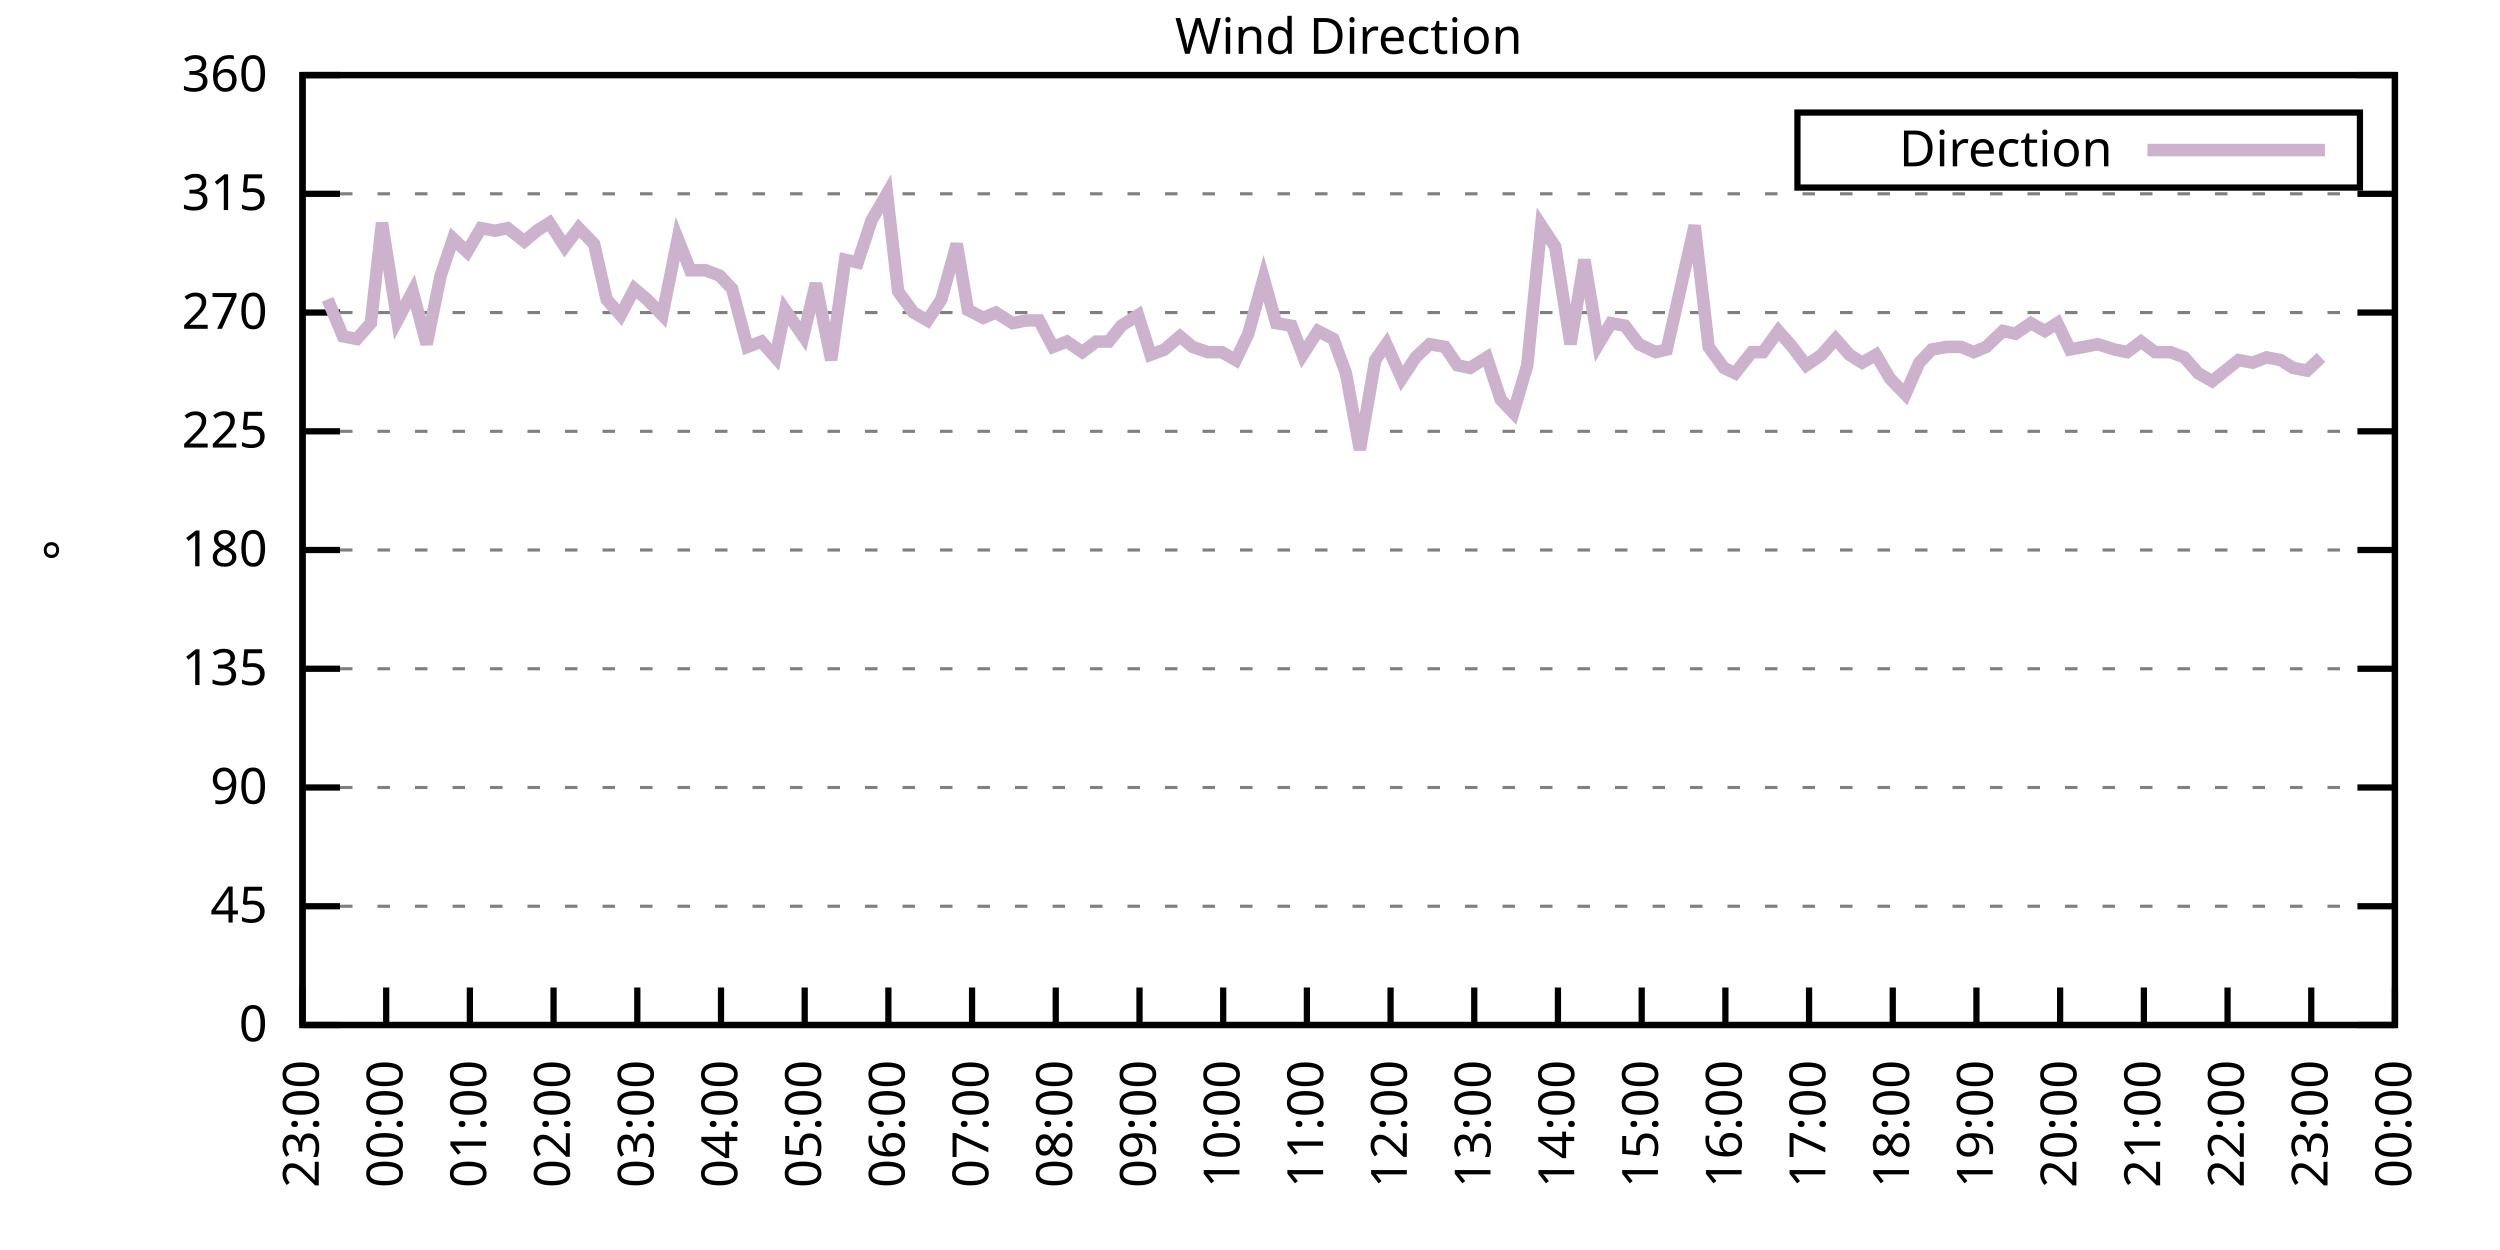
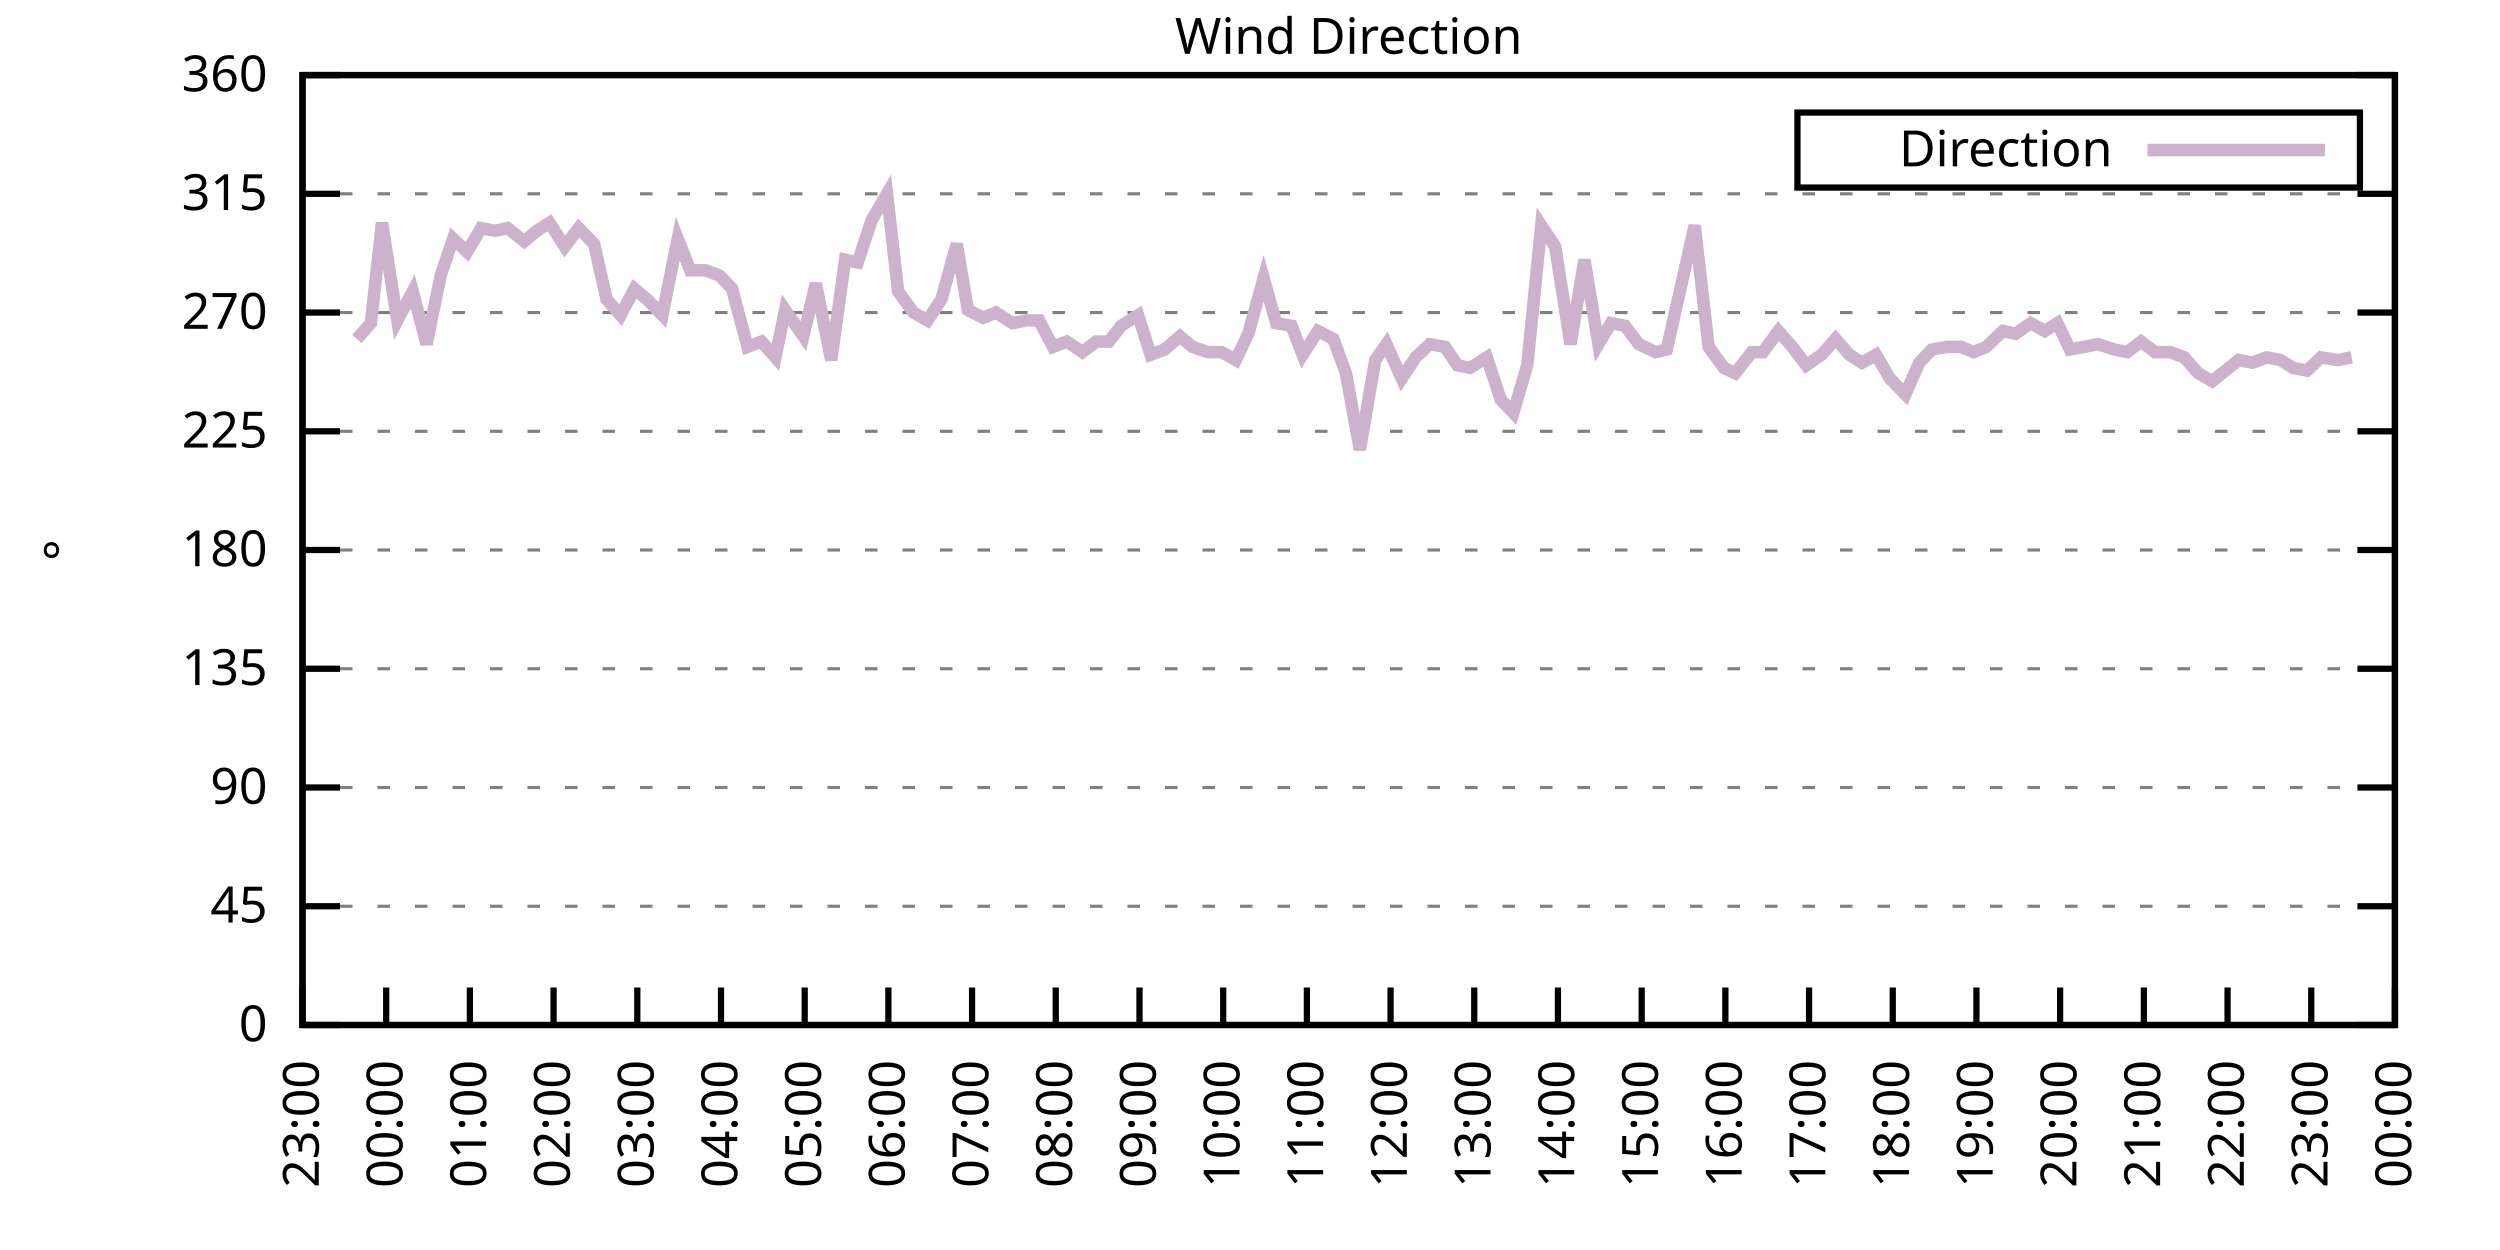
<svg xmlns="http://www.w3.org/2000/svg" xmlns:xlink="http://www.w3.org/1999/xlink" width="400" height="200" viewBox="0 0 400 200">
  <g id="gnuplot_canvas">
    <rect x="0" y="0" width="400" height="200" fill="none" />
    <defs>
      <circle id="gpDot" r="0.5" stroke-width="0.5" stroke="currentColor" />
      <path id="gpPt0" stroke-width="0.333" stroke="currentColor" d="M-1,0 h2 M0,-1 v2" />
      <path id="gpPt1" stroke-width="0.333" stroke="currentColor" d="M-1,-1 L1,1 M1,-1 L-1,1" />
      <path id="gpPt2" stroke-width="0.333" stroke="currentColor" d="M-1,0 L1,0 M0,-1 L0,1 M-1,-1 L1,1 M-1,1 L1,-1" />
      <rect id="gpPt3" stroke-width="0.333" stroke="currentColor" x="-1" y="-1" width="2" height="2" />
      <rect id="gpPt4" stroke-width="0.333" stroke="currentColor" fill="currentColor" x="-1" y="-1" width="2" height="2" />
      <circle id="gpPt5" stroke-width="0.333" stroke="currentColor" cx="0" cy="0" r="1" />
      <use xlink:href="#gpPt5" id="gpPt6" fill="currentColor" stroke="none" />
      <path id="gpPt7" stroke-width="0.333" stroke="currentColor" d="M0,-1.33 L-1.33,0.67 L1.33,0.67 z" />
      <use xlink:href="#gpPt7" id="gpPt8" fill="currentColor" stroke="none" />
      <use xlink:href="#gpPt7" id="gpPt9" stroke="currentColor" transform="rotate(180)" />
      <use xlink:href="#gpPt9" id="gpPt10" fill="currentColor" stroke="none" />
      <use xlink:href="#gpPt3" id="gpPt11" stroke="currentColor" transform="rotate(45)" />
      <use xlink:href="#gpPt11" id="gpPt12" fill="currentColor" stroke="none" />
      <path id="gpPt13" stroke-width="0.333" stroke="currentColor" d="M0,1.330 L1.265,0.411 L0.782,-1.067 L-0.782,-1.076 L-1.265,0.411 z" />
      <use xlink:href="#gpPt13" id="gpPt14" fill="currentColor" stroke="none" />
      <filter id="textbox" filterUnits="objectBoundingBox" x="0" y="0" height="1" width="1">
        <feFlood flood-color="white" flood-opacity="1" result="bgnd" />
        <feComposite in="SourceGraphic" in2="bgnd" operator="atop" />
      </filter>
      <filter id="greybox" filterUnits="objectBoundingBox" x="0" y="0" height="1" width="1">
        <feFlood flood-color="lightgrey" flood-opacity="1" result="grey" />
        <feComposite in="SourceGraphic" in2="grey" operator="atop" />
      </filter>
    </defs>
    <g fill="none" color="white" stroke="currentColor" stroke-width="1.00" stroke-linecap="butt" stroke-linejoin="miter">
</g>
    <g fill="none" color="black" stroke="currentColor" stroke-width="1.00" stroke-linecap="butt" stroke-linejoin="miter">
      <g stroke="none" shape-rendering="crispEdges">
        <polygon fill="rgb(255, 255, 255)" points="48.40,164.00 383.18,164.00 383.18,12.02 48.40,12.02 " />
      </g>
    </g>
    <g fill="none" color="black" stroke="currentColor" stroke-width="1.00" stroke-linecap="butt" stroke-linejoin="miter">
</g>
    <g fill="none" color="black" stroke="black" stroke-width="0.50" stroke-linecap="butt" stroke-linejoin="miter">
</g>
    <g fill="none" color="gray" stroke="currentColor" stroke-width="0.50" stroke-linecap="butt" stroke-linejoin="miter">
      <path stroke="gray" stroke-dasharray="2,4" class="gridline" d="M48.40,164.00 L383.19,164.00  " />
    </g>
    <g fill="none" color="gray" stroke="gray" stroke-width="1.00" stroke-linecap="butt" stroke-linejoin="miter">
</g>
    <g fill="none" color="black" stroke="currentColor" stroke-width="1.00" stroke-linecap="butt" stroke-linejoin="miter">
      <path stroke="black" d="M48.40,164.00 L54.40,164.00 M383.19,164.00 L377.19,164.00  " />
      <g transform="translate(42.80,166.60)" stroke="none" fill="black" font-family="Sans" font-size="8.00" text-anchor="end">
        <text>
          <tspan font-family="Sans"> 0</tspan>
        </text>
      </g>
    </g>
    <g fill="none" color="black" stroke="currentColor" stroke-width="1.00" stroke-linecap="butt" stroke-linejoin="miter">
</g>
    <g fill="none" color="black" stroke="black" stroke-width="0.50" stroke-linecap="butt" stroke-linejoin="miter">
</g>
    <g fill="none" color="gray" stroke="currentColor" stroke-width="0.50" stroke-linecap="butt" stroke-linejoin="miter">
      <path stroke="gray" stroke-dasharray="2,4" class="gridline" d="M48.40,145.00 L383.19,145.00  " />
    </g>
    <g fill="none" color="gray" stroke="gray" stroke-width="1.00" stroke-linecap="butt" stroke-linejoin="miter">
</g>
    <g fill="none" color="black" stroke="currentColor" stroke-width="1.00" stroke-linecap="butt" stroke-linejoin="miter">
      <path stroke="black" d="M48.40,145.00 L54.40,145.00 M383.19,145.00 L377.19,145.00  " />
      <g transform="translate(42.80,147.60)" stroke="none" fill="black" font-family="Sans" font-size="8.00" text-anchor="end">
        <text>
          <tspan font-family="Sans"> 45</tspan>
        </text>
      </g>
    </g>
    <g fill="none" color="black" stroke="currentColor" stroke-width="1.00" stroke-linecap="butt" stroke-linejoin="miter">
</g>
    <g fill="none" color="black" stroke="black" stroke-width="0.50" stroke-linecap="butt" stroke-linejoin="miter">
</g>
    <g fill="none" color="gray" stroke="currentColor" stroke-width="0.50" stroke-linecap="butt" stroke-linejoin="miter">
      <path stroke="gray" stroke-dasharray="2,4" class="gridline" d="M48.40,126.00 L383.19,126.00  " />
    </g>
    <g fill="none" color="gray" stroke="gray" stroke-width="1.00" stroke-linecap="butt" stroke-linejoin="miter">
</g>
    <g fill="none" color="black" stroke="currentColor" stroke-width="1.00" stroke-linecap="butt" stroke-linejoin="miter">
      <path stroke="black" d="M48.40,126.00 L54.40,126.00 M383.19,126.00 L377.19,126.00  " />
      <g transform="translate(42.80,128.60)" stroke="none" fill="black" font-family="Sans" font-size="8.00" text-anchor="end">
        <text>
          <tspan font-family="Sans"> 90</tspan>
        </text>
      </g>
    </g>
    <g fill="none" color="black" stroke="currentColor" stroke-width="1.00" stroke-linecap="butt" stroke-linejoin="miter">
</g>
    <g fill="none" color="black" stroke="black" stroke-width="0.50" stroke-linecap="butt" stroke-linejoin="miter">
</g>
    <g fill="none" color="gray" stroke="currentColor" stroke-width="0.50" stroke-linecap="butt" stroke-linejoin="miter">
      <path stroke="gray" stroke-dasharray="2,4" class="gridline" d="M48.40,107.00 L383.19,107.00  " />
    </g>
    <g fill="none" color="gray" stroke="gray" stroke-width="1.00" stroke-linecap="butt" stroke-linejoin="miter">
</g>
    <g fill="none" color="black" stroke="currentColor" stroke-width="1.00" stroke-linecap="butt" stroke-linejoin="miter">
      <path stroke="black" d="M48.40,107.00 L54.40,107.00 M383.19,107.00 L377.19,107.00  " />
      <g transform="translate(42.80,109.60)" stroke="none" fill="black" font-family="Sans" font-size="8.00" text-anchor="end">
        <text>
          <tspan font-family="Sans"> 135</tspan>
        </text>
      </g>
    </g>
    <g fill="none" color="black" stroke="currentColor" stroke-width="1.00" stroke-linecap="butt" stroke-linejoin="miter">
</g>
    <g fill="none" color="black" stroke="black" stroke-width="0.50" stroke-linecap="butt" stroke-linejoin="miter">
</g>
    <g fill="none" color="gray" stroke="currentColor" stroke-width="0.50" stroke-linecap="butt" stroke-linejoin="miter">
      <path stroke="gray" stroke-dasharray="2,4" class="gridline" d="M48.40,88.00 L383.19,88.00  " />
    </g>
    <g fill="none" color="gray" stroke="gray" stroke-width="1.00" stroke-linecap="butt" stroke-linejoin="miter">
</g>
    <g fill="none" color="black" stroke="currentColor" stroke-width="1.00" stroke-linecap="butt" stroke-linejoin="miter">
      <path stroke="black" d="M48.40,88.00 L54.40,88.00 M383.19,88.00 L377.19,88.00  " />
      <g transform="translate(42.80,90.60)" stroke="none" fill="black" font-family="Sans" font-size="8.00" text-anchor="end">
        <text>
          <tspan font-family="Sans"> 180</tspan>
        </text>
      </g>
    </g>
    <g fill="none" color="black" stroke="currentColor" stroke-width="1.00" stroke-linecap="butt" stroke-linejoin="miter">
</g>
    <g fill="none" color="black" stroke="black" stroke-width="0.50" stroke-linecap="butt" stroke-linejoin="miter">
</g>
    <g fill="none" color="gray" stroke="currentColor" stroke-width="0.50" stroke-linecap="butt" stroke-linejoin="miter">
      <path stroke="gray" stroke-dasharray="2,4" class="gridline" d="M48.40,69.01 L383.19,69.01  " />
    </g>
    <g fill="none" color="gray" stroke="gray" stroke-width="1.00" stroke-linecap="butt" stroke-linejoin="miter">
</g>
    <g fill="none" color="black" stroke="currentColor" stroke-width="1.00" stroke-linecap="butt" stroke-linejoin="miter">
      <path stroke="black" d="M48.40,69.01 L54.40,69.01 M383.19,69.01 L377.19,69.01  " />
      <g transform="translate(42.80,71.61)" stroke="none" fill="black" font-family="Sans" font-size="8.00" text-anchor="end">
        <text>
          <tspan font-family="Sans"> 225</tspan>
        </text>
      </g>
    </g>
    <g fill="none" color="black" stroke="currentColor" stroke-width="1.00" stroke-linecap="butt" stroke-linejoin="miter">
</g>
    <g fill="none" color="black" stroke="black" stroke-width="0.50" stroke-linecap="butt" stroke-linejoin="miter">
</g>
    <g fill="none" color="gray" stroke="currentColor" stroke-width="0.50" stroke-linecap="butt" stroke-linejoin="miter">
      <path stroke="gray" stroke-dasharray="2,4" class="gridline" d="M48.40,50.01 L383.19,50.01  " />
    </g>
    <g fill="none" color="gray" stroke="gray" stroke-width="1.00" stroke-linecap="butt" stroke-linejoin="miter">
</g>
    <g fill="none" color="black" stroke="currentColor" stroke-width="1.00" stroke-linecap="butt" stroke-linejoin="miter">
      <path stroke="black" d="M48.40,50.01 L54.40,50.01 M383.19,50.01 L377.19,50.01  " />
      <g transform="translate(42.80,52.61)" stroke="none" fill="black" font-family="Sans" font-size="8.00" text-anchor="end">
        <text>
          <tspan font-family="Sans"> 270</tspan>
        </text>
      </g>
    </g>
    <g fill="none" color="black" stroke="currentColor" stroke-width="1.00" stroke-linecap="butt" stroke-linejoin="miter">
</g>
    <g fill="none" color="black" stroke="black" stroke-width="0.50" stroke-linecap="butt" stroke-linejoin="miter">
</g>
    <g fill="none" color="gray" stroke="currentColor" stroke-width="0.50" stroke-linecap="butt" stroke-linejoin="miter">
      <path stroke="gray" stroke-dasharray="2,4" class="gridline" d="M48.40,31.01 L383.19,31.01  " />
    </g>
    <g fill="none" color="gray" stroke="gray" stroke-width="1.00" stroke-linecap="butt" stroke-linejoin="miter">
</g>
    <g fill="none" color="black" stroke="currentColor" stroke-width="1.00" stroke-linecap="butt" stroke-linejoin="miter">
      <path stroke="black" d="M48.40,31.01 L54.40,31.01 M383.19,31.01 L377.19,31.01  " />
      <g transform="translate(42.80,33.61)" stroke="none" fill="black" font-family="Sans" font-size="8.00" text-anchor="end">
        <text>
          <tspan font-family="Sans"> 315</tspan>
        </text>
      </g>
    </g>
    <g fill="none" color="black" stroke="currentColor" stroke-width="1.00" stroke-linecap="butt" stroke-linejoin="miter">
</g>
    <g fill="none" color="black" stroke="black" stroke-width="0.50" stroke-linecap="butt" stroke-linejoin="miter">
</g>
    <g fill="none" color="gray" stroke="currentColor" stroke-width="0.50" stroke-linecap="butt" stroke-linejoin="miter">
      <path stroke="gray" stroke-dasharray="2,4" class="gridline" d="M48.40,12.01 L383.19,12.01  " />
    </g>
    <g fill="none" color="gray" stroke="gray" stroke-width="1.00" stroke-linecap="butt" stroke-linejoin="miter">
</g>
    <g fill="none" color="black" stroke="currentColor" stroke-width="1.00" stroke-linecap="butt" stroke-linejoin="miter">
      <path stroke="black" d="M48.40,12.01 L54.40,12.01 M383.19,12.01 L377.19,12.01  " />
      <g transform="translate(42.80,14.61)" stroke="none" fill="black" font-family="Sans" font-size="8.00" text-anchor="end">
        <text>
          <tspan font-family="Sans"> 360</tspan>
        </text>
      </g>
    </g>
    <g fill="none" color="black" stroke="currentColor" stroke-width="1.00" stroke-linecap="butt" stroke-linejoin="miter">
      <path stroke="black" d="M48.40,164.00 L48.40,158.00  " />
      <g transform="translate(51.00,169.60) rotate(270.00)" stroke="none" fill="black" font-family="Sans" font-size="8.00" text-anchor="end">
        <text>
          <tspan font-family="Sans">23:00</tspan>
        </text>
      </g>
    </g>
    <g fill="none" color="black" stroke="currentColor" stroke-width="1.00" stroke-linecap="butt" stroke-linejoin="miter">
      <path stroke="black" d="M61.79,164.00 L61.79,158.00  " />
      <g transform="translate(64.39,169.60) rotate(270.00)" stroke="none" fill="black" font-family="Sans" font-size="8.00" text-anchor="end">
        <text>
          <tspan font-family="Sans">00:00</tspan>
        </text>
      </g>
    </g>
    <g fill="none" color="black" stroke="currentColor" stroke-width="1.00" stroke-linecap="butt" stroke-linejoin="miter">
      <path stroke="black" d="M75.18,164.00 L75.18,158.00  " />
      <g transform="translate(77.78,169.60) rotate(270.00)" stroke="none" fill="black" font-family="Sans" font-size="8.00" text-anchor="end">
        <text>
          <tspan font-family="Sans">01:00</tspan>
        </text>
      </g>
    </g>
    <g fill="none" color="black" stroke="currentColor" stroke-width="1.00" stroke-linecap="butt" stroke-linejoin="miter">
      <path stroke="black" d="M88.57,164.00 L88.57,158.00  " />
      <g transform="translate(91.17,169.60) rotate(270.00)" stroke="none" fill="black" font-family="Sans" font-size="8.00" text-anchor="end">
        <text>
          <tspan font-family="Sans">02:00</tspan>
        </text>
      </g>
    </g>
    <g fill="none" color="black" stroke="currentColor" stroke-width="1.00" stroke-linecap="butt" stroke-linejoin="miter">
      <path stroke="black" d="M101.97,164.00 L101.97,158.00  " />
      <g transform="translate(104.57,169.60) rotate(270.00)" stroke="none" fill="black" font-family="Sans" font-size="8.00" text-anchor="end">
        <text>
          <tspan font-family="Sans">03:00</tspan>
        </text>
      </g>
    </g>
    <g fill="none" color="black" stroke="currentColor" stroke-width="1.00" stroke-linecap="butt" stroke-linejoin="miter">
      <path stroke="black" d="M115.36,164.00 L115.36,158.00  " />
      <g transform="translate(117.96,169.60) rotate(270.00)" stroke="none" fill="black" font-family="Sans" font-size="8.00" text-anchor="end">
        <text>
          <tspan font-family="Sans">04:00</tspan>
        </text>
      </g>
    </g>
    <g fill="none" color="black" stroke="currentColor" stroke-width="1.00" stroke-linecap="butt" stroke-linejoin="miter">
      <path stroke="black" d="M128.75,164.00 L128.75,158.00  " />
      <g transform="translate(131.35,169.60) rotate(270.00)" stroke="none" fill="black" font-family="Sans" font-size="8.00" text-anchor="end">
        <text>
          <tspan font-family="Sans">05:00</tspan>
        </text>
      </g>
    </g>
    <g fill="none" color="black" stroke="currentColor" stroke-width="1.00" stroke-linecap="butt" stroke-linejoin="miter">
      <path stroke="black" d="M142.14,164.00 L142.14,158.00  " />
      <g transform="translate(144.74,169.60) rotate(270.00)" stroke="none" fill="black" font-family="Sans" font-size="8.00" text-anchor="end">
        <text>
          <tspan font-family="Sans">06:00</tspan>
        </text>
      </g>
    </g>
    <g fill="none" color="black" stroke="currentColor" stroke-width="1.00" stroke-linecap="butt" stroke-linejoin="miter">
      <path stroke="black" d="M155.53,164.00 L155.53,158.00  " />
      <g transform="translate(158.13,169.60) rotate(270.00)" stroke="none" fill="black" font-family="Sans" font-size="8.00" text-anchor="end">
        <text>
          <tspan font-family="Sans">07:00</tspan>
        </text>
      </g>
    </g>
    <g fill="none" color="black" stroke="currentColor" stroke-width="1.00" stroke-linecap="butt" stroke-linejoin="miter">
      <path stroke="black" d="M168.92,164.00 L168.92,158.00  " />
      <g transform="translate(171.52,169.60) rotate(270.00)" stroke="none" fill="black" font-family="Sans" font-size="8.00" text-anchor="end">
        <text>
          <tspan font-family="Sans">08:00</tspan>
        </text>
      </g>
    </g>
    <g fill="none" color="black" stroke="currentColor" stroke-width="1.00" stroke-linecap="butt" stroke-linejoin="miter">
      <path stroke="black" d="M182.32,164.00 L182.32,158.00  " />
      <g transform="translate(184.92,169.60) rotate(270.00)" stroke="none" fill="black" font-family="Sans" font-size="8.00" text-anchor="end">
        <text>
          <tspan font-family="Sans">09:00</tspan>
        </text>
      </g>
    </g>
    <g fill="none" color="black" stroke="currentColor" stroke-width="1.00" stroke-linecap="butt" stroke-linejoin="miter">
      <path stroke="black" d="M195.71,164.00 L195.71,158.00  " />
      <g transform="translate(198.31,169.60) rotate(270.00)" stroke="none" fill="black" font-family="Sans" font-size="8.00" text-anchor="end">
        <text>
          <tspan font-family="Sans">10:00</tspan>
        </text>
      </g>
    </g>
    <g fill="none" color="black" stroke="currentColor" stroke-width="1.00" stroke-linecap="butt" stroke-linejoin="miter">
      <path stroke="black" d="M209.10,164.00 L209.10,158.00  " />
      <g transform="translate(211.70,169.60) rotate(270.00)" stroke="none" fill="black" font-family="Sans" font-size="8.00" text-anchor="end">
        <text>
          <tspan font-family="Sans">11:00</tspan>
        </text>
      </g>
    </g>
    <g fill="none" color="black" stroke="currentColor" stroke-width="1.00" stroke-linecap="butt" stroke-linejoin="miter">
      <path stroke="black" d="M222.49,164.00 L222.49,158.00  " />
      <g transform="translate(225.09,169.60) rotate(270.00)" stroke="none" fill="black" font-family="Sans" font-size="8.00" text-anchor="end">
        <text>
          <tspan font-family="Sans">12:00</tspan>
        </text>
      </g>
    </g>
    <g fill="none" color="black" stroke="currentColor" stroke-width="1.00" stroke-linecap="butt" stroke-linejoin="miter">
      <path stroke="black" d="M235.88,164.00 L235.88,158.00  " />
      <g transform="translate(238.48,169.60) rotate(270.00)" stroke="none" fill="black" font-family="Sans" font-size="8.00" text-anchor="end">
        <text>
          <tspan font-family="Sans">13:00</tspan>
        </text>
      </g>
    </g>
    <g fill="none" color="black" stroke="currentColor" stroke-width="1.00" stroke-linecap="butt" stroke-linejoin="miter">
      <path stroke="black" d="M249.27,164.00 L249.27,158.00  " />
      <g transform="translate(251.87,169.60) rotate(270.00)" stroke="none" fill="black" font-family="Sans" font-size="8.00" text-anchor="end">
        <text>
          <tspan font-family="Sans">14:00</tspan>
        </text>
      </g>
    </g>
    <g fill="none" color="black" stroke="currentColor" stroke-width="1.00" stroke-linecap="butt" stroke-linejoin="miter">
      <path stroke="black" d="M262.67,164.00 L262.67,158.00  " />
      <g transform="translate(265.27,169.60) rotate(270.00)" stroke="none" fill="black" font-family="Sans" font-size="8.00" text-anchor="end">
        <text>
          <tspan font-family="Sans">15:00</tspan>
        </text>
      </g>
    </g>
    <g fill="none" color="black" stroke="currentColor" stroke-width="1.00" stroke-linecap="butt" stroke-linejoin="miter">
      <path stroke="black" d="M276.06,164.00 L276.06,158.00  " />
      <g transform="translate(278.66,169.60) rotate(270.00)" stroke="none" fill="black" font-family="Sans" font-size="8.00" text-anchor="end">
        <text>
          <tspan font-family="Sans">16:00</tspan>
        </text>
      </g>
    </g>
    <g fill="none" color="black" stroke="currentColor" stroke-width="1.00" stroke-linecap="butt" stroke-linejoin="miter">
      <path stroke="black" d="M289.45,164.00 L289.45,158.00  " />
      <g transform="translate(292.05,169.60) rotate(270.00)" stroke="none" fill="black" font-family="Sans" font-size="8.00" text-anchor="end">
        <text>
          <tspan font-family="Sans">17:00</tspan>
        </text>
      </g>
    </g>
    <g fill="none" color="black" stroke="currentColor" stroke-width="1.00" stroke-linecap="butt" stroke-linejoin="miter">
      <path stroke="black" d="M302.84,164.00 L302.84,158.00  " />
      <g transform="translate(305.44,169.60) rotate(270.00)" stroke="none" fill="black" font-family="Sans" font-size="8.00" text-anchor="end">
        <text>
          <tspan font-family="Sans">18:00</tspan>
        </text>
      </g>
    </g>
    <g fill="none" color="black" stroke="currentColor" stroke-width="1.00" stroke-linecap="butt" stroke-linejoin="miter">
      <path stroke="black" d="M316.23,164.00 L316.23,158.00  " />
      <g transform="translate(318.83,169.60) rotate(270.00)" stroke="none" fill="black" font-family="Sans" font-size="8.00" text-anchor="end">
        <text>
          <tspan font-family="Sans">19:00</tspan>
        </text>
      </g>
    </g>
    <g fill="none" color="black" stroke="currentColor" stroke-width="1.00" stroke-linecap="butt" stroke-linejoin="miter">
      <path stroke="black" d="M329.62,164.00 L329.62,158.00  " />
      <g transform="translate(332.22,169.60) rotate(270.00)" stroke="none" fill="black" font-family="Sans" font-size="8.00" text-anchor="end">
        <text>
          <tspan font-family="Sans">20:00</tspan>
        </text>
      </g>
    </g>
    <g fill="none" color="black" stroke="currentColor" stroke-width="1.00" stroke-linecap="butt" stroke-linejoin="miter">
      <path stroke="black" d="M343.02,164.00 L343.02,158.00  " />
      <g transform="translate(345.62,169.60) rotate(270.00)" stroke="none" fill="black" font-family="Sans" font-size="8.00" text-anchor="end">
        <text>
          <tspan font-family="Sans">21:00</tspan>
        </text>
      </g>
    </g>
    <g fill="none" color="black" stroke="currentColor" stroke-width="1.00" stroke-linecap="butt" stroke-linejoin="miter">
      <path stroke="black" d="M356.41,164.00 L356.41,158.00  " />
      <g transform="translate(359.01,169.60) rotate(270.00)" stroke="none" fill="black" font-family="Sans" font-size="8.00" text-anchor="end">
        <text>
          <tspan font-family="Sans">22:00</tspan>
        </text>
      </g>
    </g>
    <g fill="none" color="black" stroke="currentColor" stroke-width="1.00" stroke-linecap="butt" stroke-linejoin="miter">
      <path stroke="black" d="M369.80,164.00 L369.80,158.00  " />
      <g transform="translate(372.40,169.60) rotate(270.00)" stroke="none" fill="black" font-family="Sans" font-size="8.00" text-anchor="end">
        <text>
          <tspan font-family="Sans">23:00</tspan>
        </text>
      </g>
    </g>
    <g fill="none" color="black" stroke="currentColor" stroke-width="1.00" stroke-linecap="butt" stroke-linejoin="miter">
      <path stroke="black" d="M383.19,164.00 L383.19,158.00  " />
      <g transform="translate(385.79,169.60) rotate(270.00)" stroke="none" fill="black" font-family="Sans" font-size="8.00" text-anchor="end">
        <text>
          <tspan font-family="Sans">00:00</tspan>
        </text>
      </g>
    </g>
    <g fill="none" color="black" stroke="currentColor" stroke-width="1.00" stroke-linecap="butt" stroke-linejoin="miter">
</g>
    <g fill="none" color="black" stroke="currentColor" stroke-width="1.00" stroke-linecap="butt" stroke-linejoin="miter">
      <path stroke="black" d="M48.40,12.01 L48.40,164.00 L383.19,164.00 L383.19,12.01 L48.40,12.01 Z  " />
    </g>
    <g fill="none" color="black" stroke="currentColor" stroke-width="1.00" stroke-linecap="butt" stroke-linejoin="miter">
</g>
    <g fill="none" color="black" stroke="currentColor" stroke-width="1.00" stroke-linecap="butt" stroke-linejoin="miter">
      <path stroke="black" d="M287.59,30.01 L287.59,18.01 L377.59,18.01 L377.59,30.01 L287.59,30.01 Z  " />
    </g>
    <g id="Wind_direction_plot_1">
      <g fill="none" color="white" stroke="black" stroke-width="2.00" stroke-linecap="butt" stroke-linejoin="miter">
</g>
      <g fill="none" color="black" stroke="currentColor" stroke-width="2.00" stroke-linecap="butt" stroke-linejoin="miter">
        <g transform="translate(337.99,26.61)" stroke="none" fill="black" font-family="Sans" font-size="8.00" text-anchor="end">
          <text>
            <tspan font-family="Sans">Direction</tspan>
          </text>
        </g>
      </g>
      <g fill="none" color="black" stroke="currentColor" stroke-width="2.00" stroke-linecap="butt" stroke-linejoin="miter">
-         <path stroke="rgb(204, 178, 204)" d="M343.59,24.01 L371.99,24.01 M52.42,47.90 L54.87,53.81 L57.10,54.23 L59.34,51.70 L61.12,35.65 L63.58,51.27   L66.03,46.63 L68.26,55.07 L70.50,44.10 L72.50,38.19 L74.74,40.30 L76.97,36.50 L79.20,36.92 L81.21,36.50   L83.89,38.61 L85.90,36.92 L87.91,35.65 L90.36,39.45 L92.59,36.50 L95.05,39.03 L97.06,47.90 L99.29,50.43   L101.52,46.21 L103.53,47.90 L105.98,50.43 L108.44,38.19 L110.45,43.25 L112.90,43.25 L115.13,44.10 L117.14,46.21   L119.60,55.50 L121.83,54.65 L124.06,57.18 L125.62,49.59 L128.53,53.81 L130.54,45.36 L132.99,57.61 L135.22,41.56   L137.23,41.99 L139.46,35.23 L141.92,31.01 L143.70,46.63 L146.16,50.01 L148.39,51.27 L150.62,47.90 L153.08,39.03   L154.86,49.59 L157.32,50.85 L159.33,50.01 L162.01,51.70 L164.24,51.27 L166.25,51.27 L168.48,55.50 L170.71,54.65   L173.17,56.34 L175.40,54.65 L177.41,54.65 L179.41,52.12 L182.09,50.43 L184.10,56.76 L186.33,55.92 L188.79,53.81   L190.80,55.50 L193.25,56.34 L195.48,56.34 L197.72,57.61 L199.73,53.39 L202.18,44.52 L204.19,51.70 L206.64,52.12   L208.43,56.76 L210.88,52.96 L213.34,54.23 L215.35,59.72 L217.58,71.96 L220.04,57.61 L221.82,55.07 L224.28,60.56   L226.51,57.18 L228.74,55.07 L231.20,55.50 L233.20,58.45 L235.21,58.87 L237.89,57.18 L240.12,63.94 L242.13,66.05   L244.36,58.45 L246.60,36.08 L248.83,39.45 L251.28,55.07 L253.51,41.56 L255.75,55.07 L257.76,51.70 L259.99,52.12   L262.22,55.07 L264.90,56.34 L266.68,55.92 L271.15,36.08 L273.38,55.50 L275.83,58.87 L277.62,59.72 L280.30,56.34   L282.08,56.34 L284.54,52.96 L286.77,55.50 L289.00,58.45 L291.46,56.76 L293.69,54.23 L295.92,56.76 L297.93,58.03   L300.16,56.76 L302.39,60.56 L304.85,63.10 L307.08,58.03 L309.09,55.92 L311.54,55.50 L313.78,55.50 L315.79,56.34   L317.79,55.50 L320.47,52.96 L322.48,53.39 L324.94,51.70 L327.17,52.96 L329.18,51.70 L331.19,55.92 L333.42,55.50   L335.65,55.07 L338.33,55.92 L340.34,56.34 L342.57,54.65 L344.80,56.34 L347.26,56.34 L349.49,57.18 L351.72,59.72   L353.95,60.98 L358.19,57.61 L360.42,58.03 L362.66,57.18 L364.89,57.61 L366.90,58.87 L369.13,59.30 L371.36,57.18    " />
+         <path stroke="rgb(204, 178, 204)" d="M343.59,24.01 L371.99,24.01 M57.10,54.23 L59.34,51.70 L61.12,35.65 L63.58,51.27 L66.03,46.63 L68.26,55.07   L70.50,44.10 L72.50,38.19 L74.74,40.30 L76.97,36.50 L79.20,36.92 L81.21,36.50 L83.89,38.61 L85.90,36.92   L87.91,35.65 L90.36,39.45 L92.59,36.50 L95.05,39.03 L97.06,47.90 L99.29,50.43 L101.52,46.21 L103.53,47.90   L105.98,50.43 L108.44,38.19 L110.45,43.25 L112.90,43.25 L115.13,44.10 L117.14,46.21 L119.60,55.50 L121.83,54.65   L124.06,57.18 L125.62,49.59 L128.53,53.81 L130.54,45.36 L132.99,57.61 L135.22,41.56 L137.23,41.99 L139.46,35.23   L141.92,31.01 L143.70,46.63 L146.16,50.01 L148.39,51.27 L150.62,47.90 L153.08,39.03 L154.86,49.59 L157.32,50.85   L159.33,50.01 L162.01,51.70 L164.24,51.27 L166.25,51.27 L168.48,55.50 L170.71,54.65 L173.17,56.34 L175.40,54.65   L177.41,54.65 L179.41,52.12 L182.09,50.43 L184.10,56.76 L186.33,55.92 L188.79,53.81 L190.80,55.50 L193.25,56.34   L195.48,56.34 L197.72,57.61 L199.73,53.39 L202.18,44.52 L204.19,51.70 L206.64,52.12 L208.43,56.76 L210.88,52.96   L213.34,54.23 L215.35,59.72 L217.58,71.96 L220.04,57.61 L221.82,55.07 L224.28,60.56 L226.51,57.18 L228.74,55.07   L231.20,55.50 L233.20,58.45 L235.21,58.87 L237.89,57.18 L240.12,63.94 L242.13,66.05 L244.36,58.45 L246.60,36.08   L248.83,39.45 L251.28,55.07 L253.51,41.56 L255.75,55.07 L257.76,51.70 L259.99,52.12 L262.22,55.07 L264.90,56.34   L266.68,55.92 L271.15,36.08 L273.38,55.50 L275.83,58.87 L277.62,59.72 L280.30,56.34 L282.08,56.34 L284.54,52.96   L286.77,55.50 L289.00,58.45 L291.46,56.76 L293.69,54.23 L295.92,56.76 L297.93,58.03 L300.16,56.76 L302.39,60.56   L304.85,63.10 L307.08,58.03 L309.09,55.92 L311.54,55.50 L313.78,55.50 L315.79,56.34 L317.79,55.50 L320.47,52.96   L322.48,53.39 L324.94,51.70 L327.17,52.96 L329.18,51.70 L331.19,55.92 L333.42,55.50 L335.65,55.07 L338.33,55.92   L340.34,56.34 L342.57,54.65 L344.80,56.34 L347.26,56.34 L349.49,57.18 L351.72,59.72 L353.95,60.98 L358.19,57.61   L360.42,58.03 L362.66,57.18 L364.89,57.61 L366.90,58.87 L369.13,59.30 L371.36,57.18 L374.04,57.61 L376.27,57.18    " />
      </g>
    </g>
    <g fill="none" color="black" stroke="currentColor" stroke-width="2.00" stroke-linecap="butt" stroke-linejoin="miter">
</g>
    <g fill="none" color="black" stroke="black" stroke-width="1.00" stroke-linecap="butt" stroke-linejoin="miter">
</g>
    <g fill="none" color="black" stroke="currentColor" stroke-width="1.00" stroke-linecap="butt" stroke-linejoin="miter">
      <path stroke="black" d="M48.40,12.01 L48.40,164.00 L383.19,164.00 L383.19,12.01 L48.40,12.01 Z  " />
      <g transform="translate(12.80,88.01) rotate(270.00)" stroke="none" fill="black" font-family="Sans" font-size="8.00" text-anchor="middle">
        <text>
          <tspan font-family="Sans">°</tspan>
        </text>
      </g>
    </g>
    <g fill="none" color="black" stroke="currentColor" stroke-width="1.00" stroke-linecap="butt" stroke-linejoin="miter">
</g>
    <g fill="none" color="black" stroke="currentColor" stroke-width="1.00" stroke-linecap="butt" stroke-linejoin="miter">
      <g transform="translate(215.79,8.61)" stroke="none" fill="black" font-family="Sans" font-size="8.00" text-anchor="middle">
        <text>
          <tspan font-family="Sans">Wind Direction</tspan>
        </text>
      </g>
    </g>
    <g fill="none" color="black" stroke="currentColor" stroke-width="1.00" stroke-linecap="butt" stroke-linejoin="miter">
</g>
  </g>
</svg>
